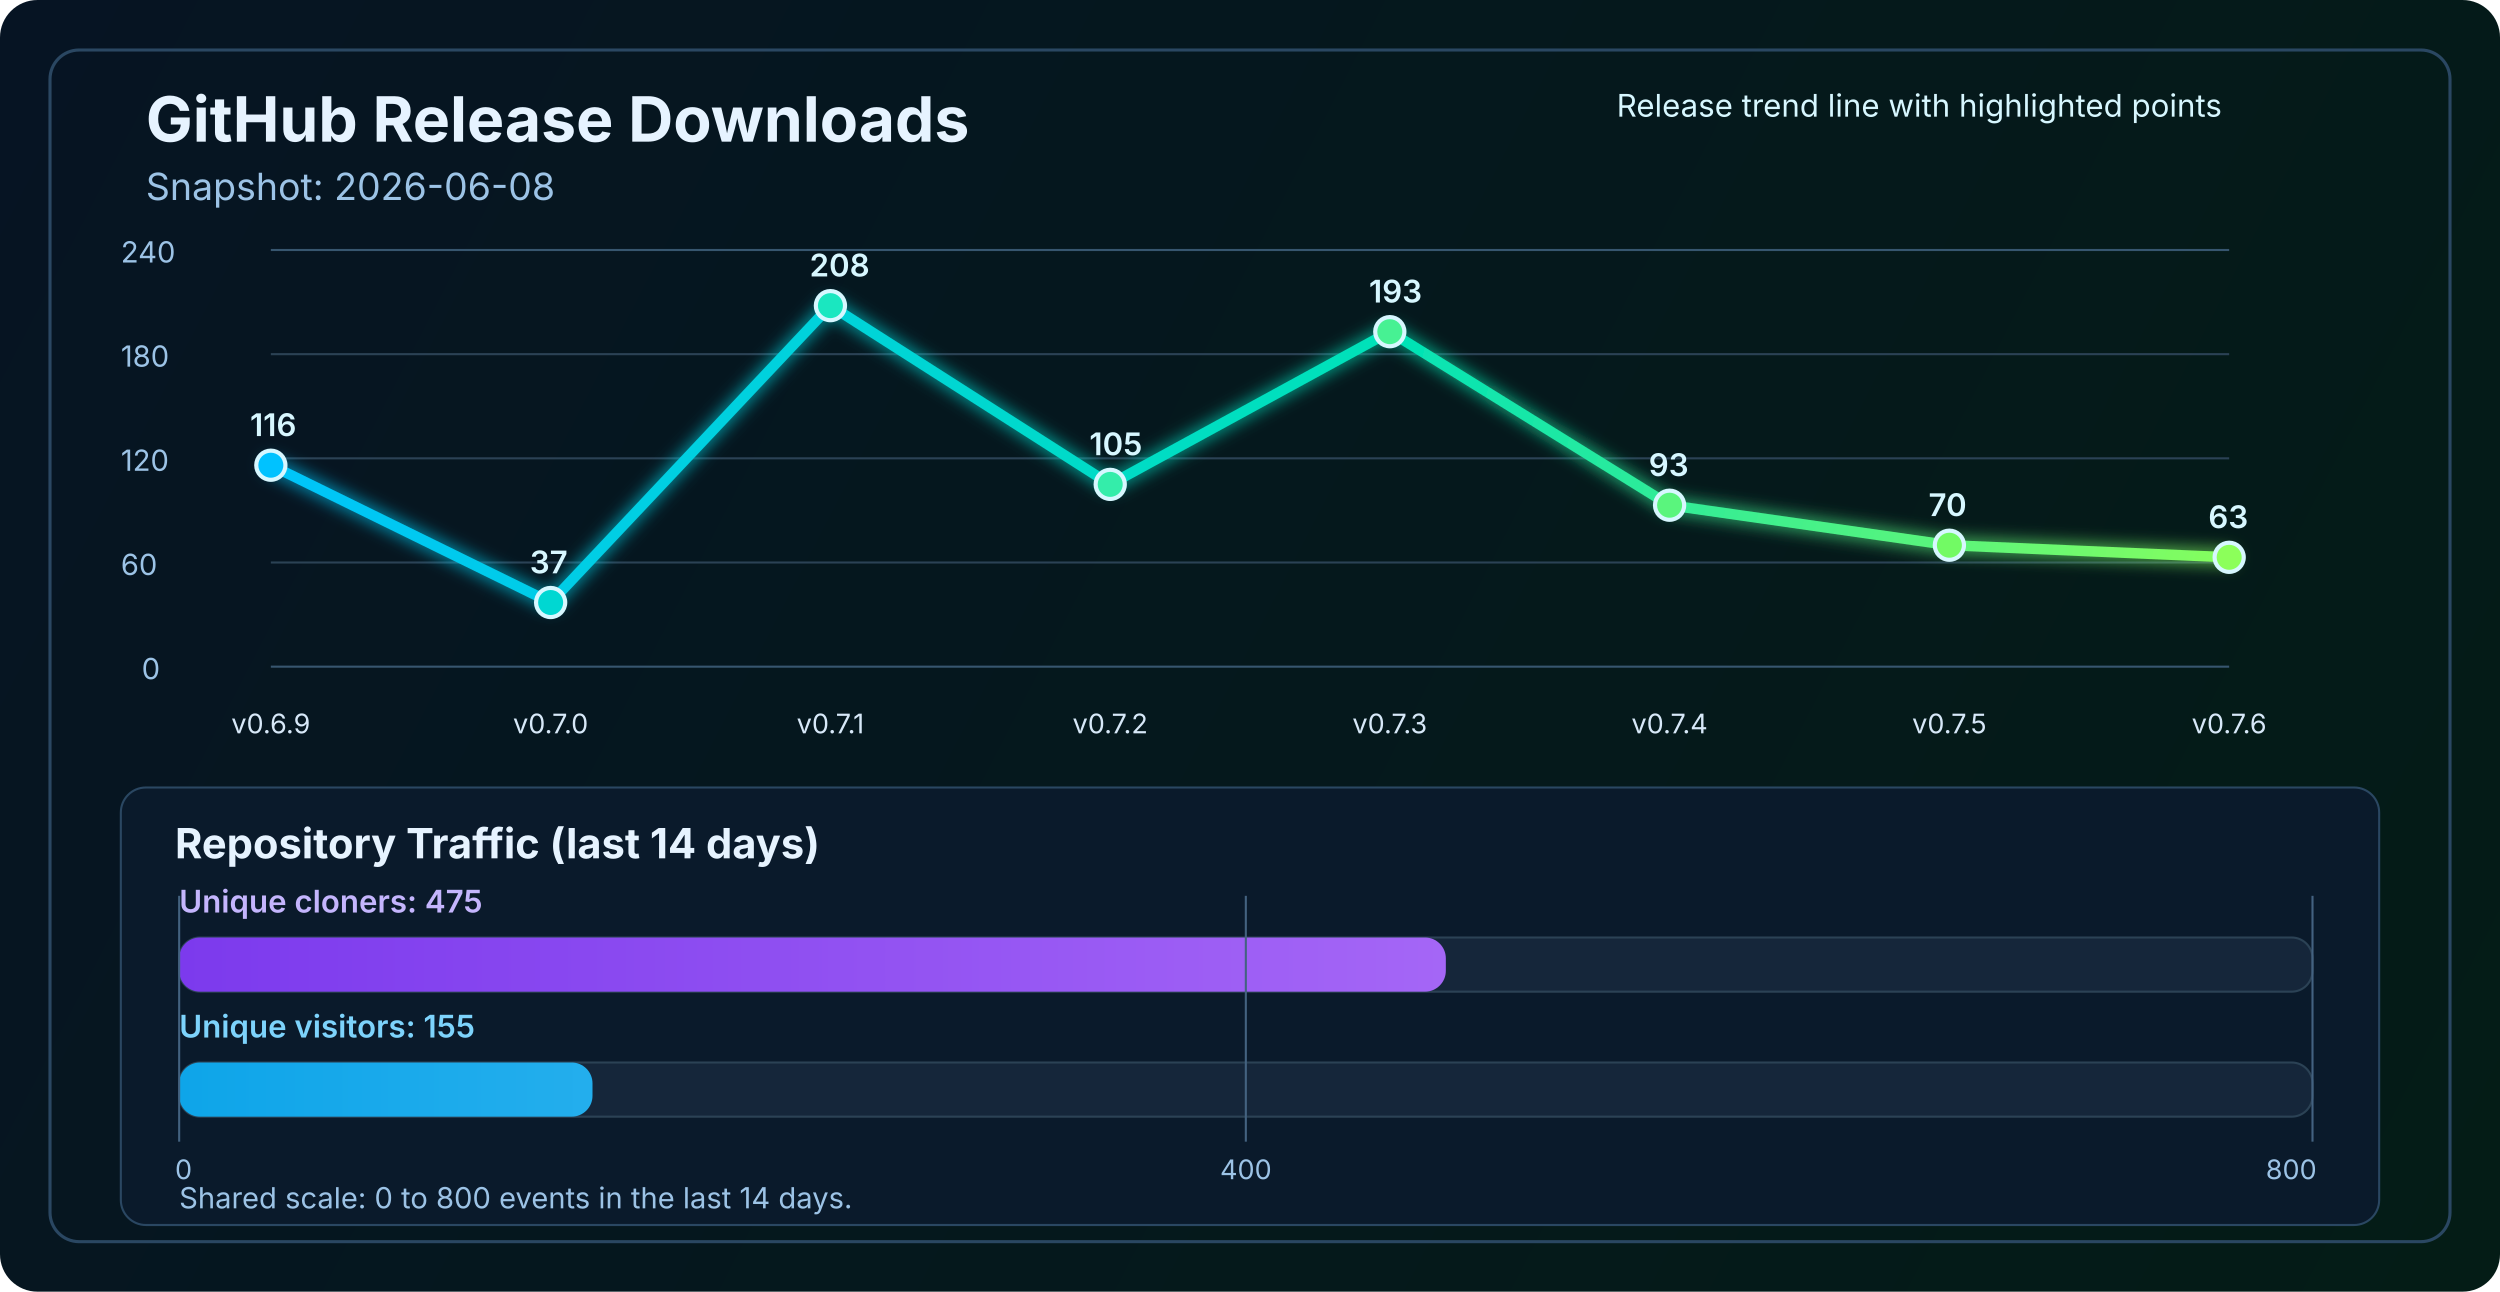
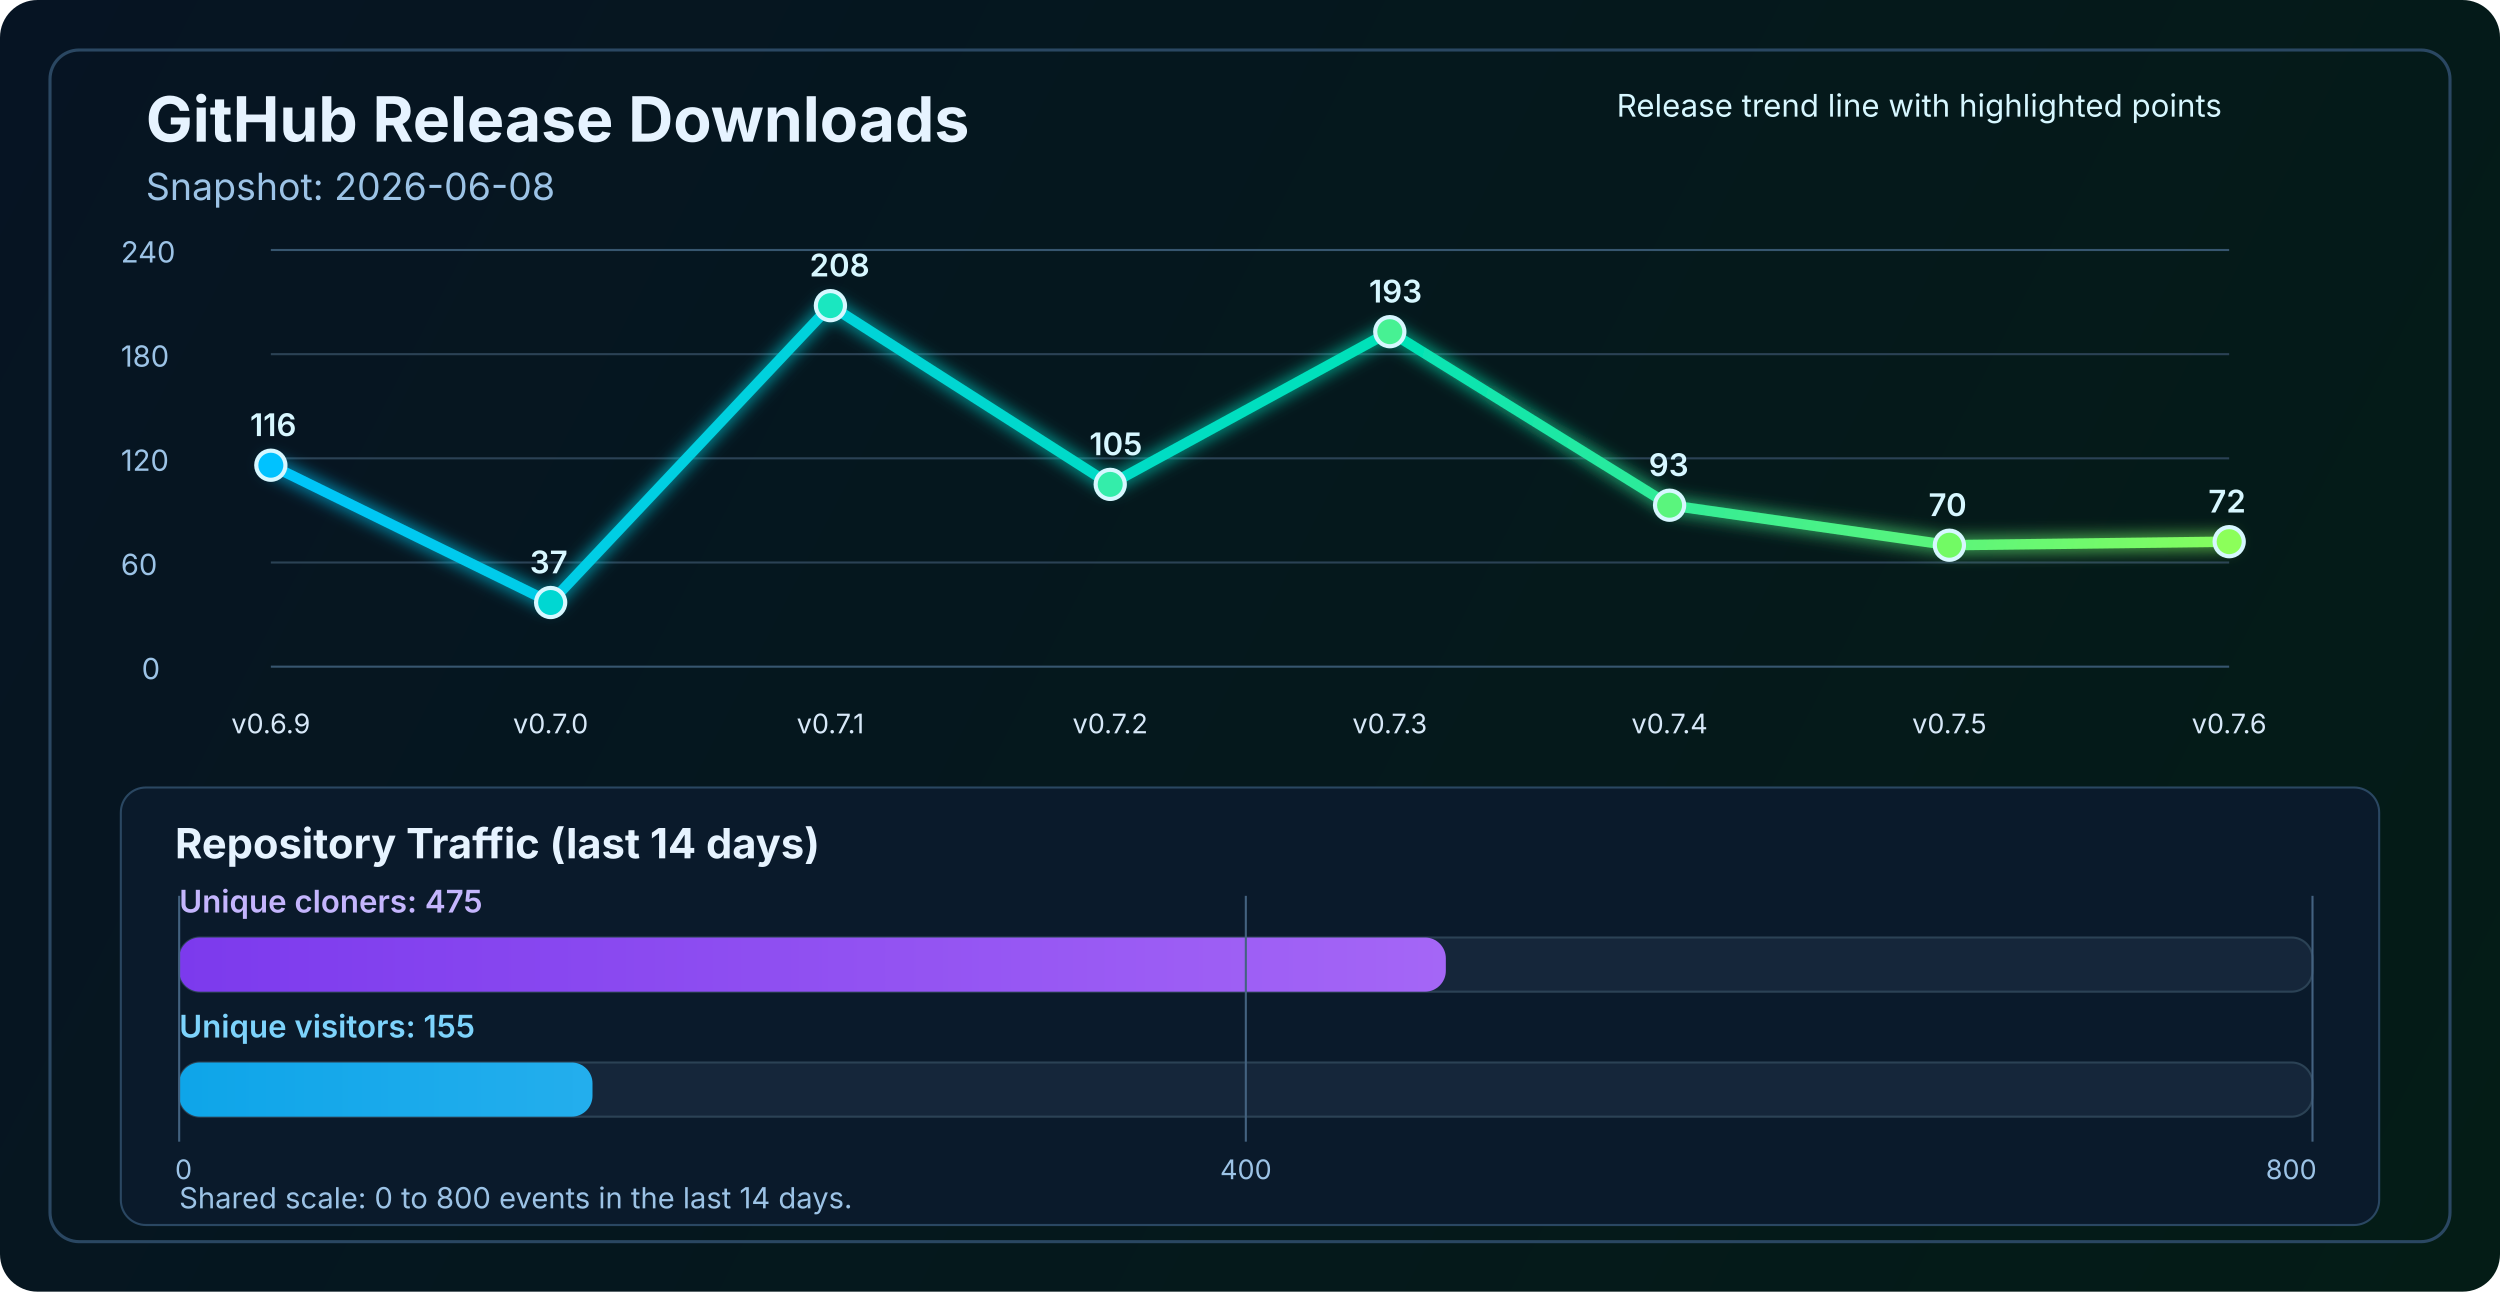
<svg xmlns="http://www.w3.org/2000/svg" width="1200" height="620" viewBox="0 0 1200 620" fill="none" role="img" aria-labelledby="title desc">
  <defs>
    <linearGradient id="bg" x1="0" y1="0" x2="1200" y2="620" gradientUnits="userSpaceOnUse">
      <stop stop-color="#061423" />
      <stop offset="1" stop-color="#041C16" />
    </linearGradient>
    <linearGradient id="line" x1="130" y1="86" x2="1070" y2="340" gradientUnits="userSpaceOnUse">
      <stop stop-color="#00C2FF" />
      <stop offset="0.55" stop-color="#00E2B8" />
      <stop offset="1" stop-color="#8CFF5A" />
    </linearGradient>
    <linearGradient id="cloneFill" x1="86" y1="450" x2="1110" y2="450" gradientUnits="userSpaceOnUse">
      <stop stop-color="#7C3AED" />
      <stop offset="1" stop-color="#C084FC" />
    </linearGradient>
    <linearGradient id="viewFill" x1="86" y1="482" x2="1110" y2="482" gradientUnits="userSpaceOnUse">
      <stop stop-color="#0EA5E9" />
      <stop offset="1" stop-color="#7DD3FC" />
    </linearGradient>
    <filter id="glow" x="-50%" y="-50%" width="200%" height="200%">
      <feGaussianBlur stdDeviation="4" result="blur" />
      <feMerge>
        <feMergeNode in="blur" />
        <feMergeNode in="SourceGraphic" />
      </feMerge>
    </filter>
  </defs>
  <rect width="1200" height="620" rx="18" fill="url(#bg)" />
  <rect x="24" y="24" width="1152" height="572" rx="14" stroke="#2A4762" stroke-width="1.5" />
  <text x="70" y="68" fill="#E6F3FF" font-size="30" font-family="SF Pro Display, -apple-system, BlinkMacSystemFont, Segoe UI, sans-serif" font-weight="700">GitHub Release Downloads</text>
  <text x="70" y="96" fill="#9CC3E6" font-size="18" font-family="SF Pro Text, -apple-system, BlinkMacSystemFont, Segoe UI, sans-serif">Snapshot: 2026-06-08</text>
  <line x1="130" y1="320.0" x2="1070" y2="320.0" stroke="#37566F" stroke-width="1" />
  <line x1="130" y1="270.0" x2="1070" y2="270.0" stroke="#2B4255" stroke-width="1" />
  <line x1="130" y1="220.0" x2="1070" y2="220.0" stroke="#2B4255" stroke-width="1" />
  <line x1="130" y1="170.0" x2="1070" y2="170.0" stroke="#2B4255" stroke-width="1" />
  <line x1="130" y1="120.0" x2="1070" y2="120.0" stroke="#37566F" stroke-width="1" />
  <text x="68" y="326.0" fill="#9CC3E6" font-size="14" font-family="SF Pro Text, -apple-system, BlinkMacSystemFont, Segoe UI, sans-serif">0</text>
  <text x="58" y="276.0" fill="#9CC3E6" font-size="14" font-family="SF Pro Text, -apple-system, BlinkMacSystemFont, Segoe UI, sans-serif">60</text>
  <text x="58" y="226.0" fill="#9CC3E6" font-size="14" font-family="SF Pro Text, -apple-system, BlinkMacSystemFont, Segoe UI, sans-serif">120</text>
  <text x="58" y="176.0" fill="#9CC3E6" font-size="14" font-family="SF Pro Text, -apple-system, BlinkMacSystemFont, Segoe UI, sans-serif">180</text>
  <text x="58" y="126.0" fill="#9CC3E6" font-size="14" font-family="SF Pro Text, -apple-system, BlinkMacSystemFont, Segoe UI, sans-serif">240</text>
-   <polyline points="130.0,223.3 264.3,289.2 398.6,146.7 532.9,232.5 667.1,159.2 801.4,242.5 935.7,261.7 1070.0,267.5" fill="none" stroke="url(#line)" stroke-width="5" stroke-linecap="round" stroke-linejoin="round" filter="url(#glow)" />
+   <polyline points="130.0,223.3 264.3,289.2 398.6,146.7 532.9,232.5 667.1,159.2 801.4,242.5 935.7,261.7 1070.0,260.0" fill="none" stroke="url(#line)" stroke-width="5" stroke-linecap="round" stroke-linejoin="round" filter="url(#glow)" />
  <circle cx="130.0" cy="223.3" r="7" fill="#00C2FF" stroke="#D7F7FF" stroke-width="2" />
  <circle cx="264.3" cy="289.2" r="7" fill="#00D7D2" stroke="#D7F7FF" stroke-width="2" />
  <circle cx="398.6" cy="146.7" r="7" fill="#1AE7C0" stroke="#D7F7FF" stroke-width="2" />
  <circle cx="532.9" cy="232.5" r="7" fill="#34EDAA" stroke="#D7F7FF" stroke-width="2" />
  <circle cx="667.1" cy="159.2" r="7" fill="#47F193" stroke="#D7F7FF" stroke-width="2" />
  <circle cx="801.4" cy="242.5" r="7" fill="#5AF57D" stroke="#D7F7FF" stroke-width="2" />
  <circle cx="935.7" cy="261.7" r="7" fill="#72FA64" stroke="#D7F7FF" stroke-width="2" />
-   <circle cx="1070.0" cy="267.5" r="7" fill="#8CFF5A" stroke="#D7F7FF" stroke-width="2" />
+   <circle cx="1070.0" cy="260.0" r="7" fill="#8CFF5A" stroke="#D7F7FF" stroke-width="2" />
  <text x="130.0" y="352" text-anchor="middle" fill="#D7E8F8" font-size="13" font-family="SF Pro Text, -apple-system, BlinkMacSystemFont, Segoe UI, sans-serif">v0.6.9</text>
  <text x="264.3" y="352" text-anchor="middle" fill="#D7E8F8" font-size="13" font-family="SF Pro Text, -apple-system, BlinkMacSystemFont, Segoe UI, sans-serif">v0.7.0</text>
  <text x="398.6" y="352" text-anchor="middle" fill="#D7E8F8" font-size="13" font-family="SF Pro Text, -apple-system, BlinkMacSystemFont, Segoe UI, sans-serif">v0.7.1</text>
  <text x="532.9" y="352" text-anchor="middle" fill="#D7E8F8" font-size="13" font-family="SF Pro Text, -apple-system, BlinkMacSystemFont, Segoe UI, sans-serif">v0.7.2</text>
  <text x="667.1" y="352" text-anchor="middle" fill="#D7E8F8" font-size="13" font-family="SF Pro Text, -apple-system, BlinkMacSystemFont, Segoe UI, sans-serif">v0.7.3</text>
  <text x="801.4" y="352" text-anchor="middle" fill="#D7E8F8" font-size="13" font-family="SF Pro Text, -apple-system, BlinkMacSystemFont, Segoe UI, sans-serif">v0.7.4</text>
  <text x="935.7" y="352" text-anchor="middle" fill="#D7E8F8" font-size="13" font-family="SF Pro Text, -apple-system, BlinkMacSystemFont, Segoe UI, sans-serif">v0.7.5</text>
  <text x="1070.0" y="352" text-anchor="middle" fill="#D7E8F8" font-size="13" font-family="SF Pro Text, -apple-system, BlinkMacSystemFont, Segoe UI, sans-serif">v0.7.6</text>
  <text x="120.0" y="209.3" fill="#D7F7FF" font-size="15" font-family="SF Pro Text, -apple-system, BlinkMacSystemFont, Segoe UI, sans-serif" font-weight="600">116</text>
  <text x="254.3" y="275.2" fill="#D7F7FF" font-size="15" font-family="SF Pro Text, -apple-system, BlinkMacSystemFont, Segoe UI, sans-serif" font-weight="600">37</text>
  <text x="388.6" y="132.7" fill="#D7F7FF" font-size="15" font-family="SF Pro Text, -apple-system, BlinkMacSystemFont, Segoe UI, sans-serif" font-weight="600">208</text>
  <text x="522.9" y="218.5" fill="#D7F7FF" font-size="15" font-family="SF Pro Text, -apple-system, BlinkMacSystemFont, Segoe UI, sans-serif" font-weight="600">105</text>
  <text x="657.1" y="145.2" fill="#D7F7FF" font-size="15" font-family="SF Pro Text, -apple-system, BlinkMacSystemFont, Segoe UI, sans-serif" font-weight="600">193</text>
  <text x="791.4" y="228.5" fill="#D7F7FF" font-size="15" font-family="SF Pro Text, -apple-system, BlinkMacSystemFont, Segoe UI, sans-serif" font-weight="600">93</text>
  <text x="925.7" y="247.7" fill="#D7F7FF" font-size="15" font-family="SF Pro Text, -apple-system, BlinkMacSystemFont, Segoe UI, sans-serif" font-weight="600">70</text>
-   <text x="1060.0" y="253.5" fill="#D7F7FF" font-size="15" font-family="SF Pro Text, -apple-system, BlinkMacSystemFont, Segoe UI, sans-serif" font-weight="600">63</text>
+   <text x="1060.0" y="246.0" fill="#D7F7FF" font-size="15" font-family="SF Pro Text, -apple-system, BlinkMacSystemFont, Segoe UI, sans-serif" font-weight="600">72</text>
  <text x="776" y="56" fill="#D7F7FF" font-size="15" font-family="SF Pro Text, -apple-system, BlinkMacSystemFont, Segoe UI, sans-serif">Release trend line with highlighted points</text>
  <rect x="58" y="378" width="1084" height="210" rx="12" fill="#0A1A2B" stroke="#2A4762" stroke-width="1" />
  <text x="84" y="412" fill="#E6F3FF" font-size="20" font-family="SF Pro Text, -apple-system, BlinkMacSystemFont, Segoe UI, sans-serif" font-weight="700">Repository Traffic (last 14 days)</text>
  <text x="86" y="438" fill="#C4B5FD" font-size="15" font-family="SF Pro Text, -apple-system, BlinkMacSystemFont, Segoe UI, sans-serif" font-weight="600">Unique cloners: 475</text>
  <rect x="86" y="450" width="1024" height="26" rx="10" fill="#15263A" stroke="#2B4255" stroke-width="1" />
  <rect x="86" y="450" width="608.0" height="26" rx="10" fill="url(#cloneFill)" />
  <text x="86" y="498" fill="#7DD3FC" font-size="15" font-family="SF Pro Text, -apple-system, BlinkMacSystemFont, Segoe UI, sans-serif" font-weight="600">Unique visitors: 155</text>
  <rect x="86" y="510" width="1024" height="26" rx="10" fill="#15263A" stroke="#2B4255" stroke-width="1" />
  <rect x="86" y="510" width="198.4" height="26" rx="10" fill="url(#viewFill)" />
  <line x1="86" y1="430" x2="86" y2="548" stroke="#436280" stroke-width="1" />
  <line x1="598.0" y1="430" x2="598.0" y2="548" stroke="#436280" stroke-width="1" />
  <line x1="1110" y1="430" x2="1110" y2="548" stroke="#436280" stroke-width="1" />
  <text x="84" y="566" text-anchor="start" fill="#9CC3E6" font-size="13" font-family="SF Pro Text, -apple-system, BlinkMacSystemFont, Segoe UI, sans-serif">0</text>
  <text x="598.0" y="566" text-anchor="middle" fill="#9CC3E6" font-size="13" font-family="SF Pro Text, -apple-system, BlinkMacSystemFont, Segoe UI, sans-serif">400</text>
  <text x="1112" y="566" text-anchor="end" fill="#9CC3E6" font-size="13" font-family="SF Pro Text, -apple-system, BlinkMacSystemFont, Segoe UI, sans-serif">800</text>
  <text x="86" y="580" fill="#9CC3E6" font-size="14" font-family="SF Pro Text, -apple-system, BlinkMacSystemFont, Segoe UI, sans-serif">Shared scale: 0 to 800 events in the last 14 days.</text>
</svg>
